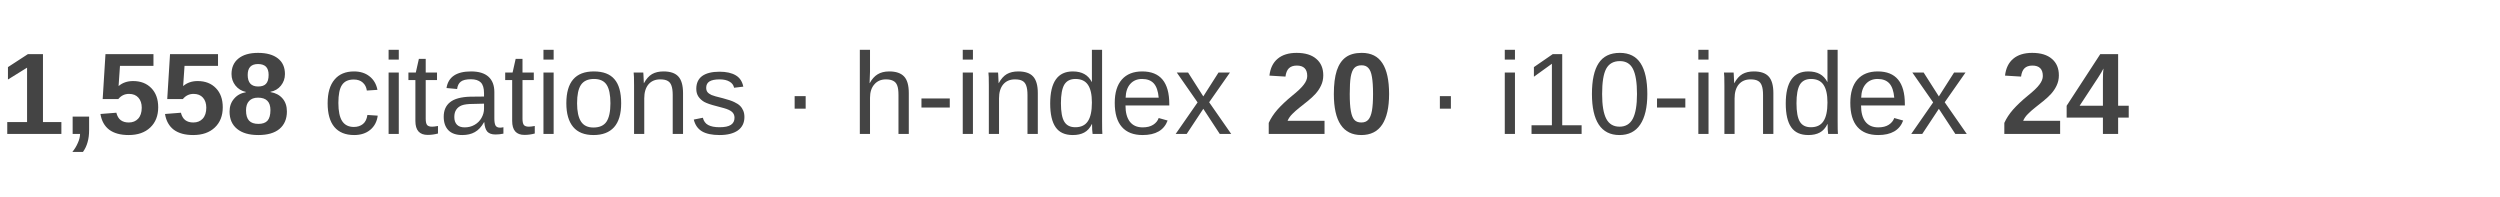
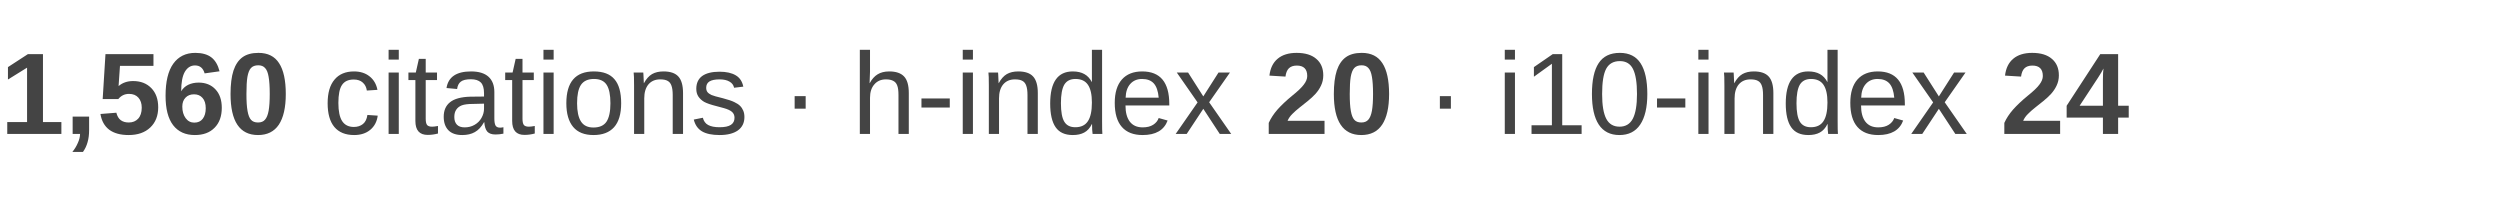
<svg xmlns="http://www.w3.org/2000/svg" width="280" height="22" viewBox="0 0 280 22">
  <text x="0" y="15" font-family="Arial, Helvetica, sans-serif" font-size="13" fill="#444444">
-     <tspan font-weight="bold">1,558</tspan>
+     <tspan font-weight="bold">1,560</tspan>
    <tspan> citations · h-index </tspan>
    <tspan font-weight="bold">20</tspan>
    <tspan> · i10-index </tspan>
    <tspan font-weight="bold">24</tspan>
  </text>
</svg>
